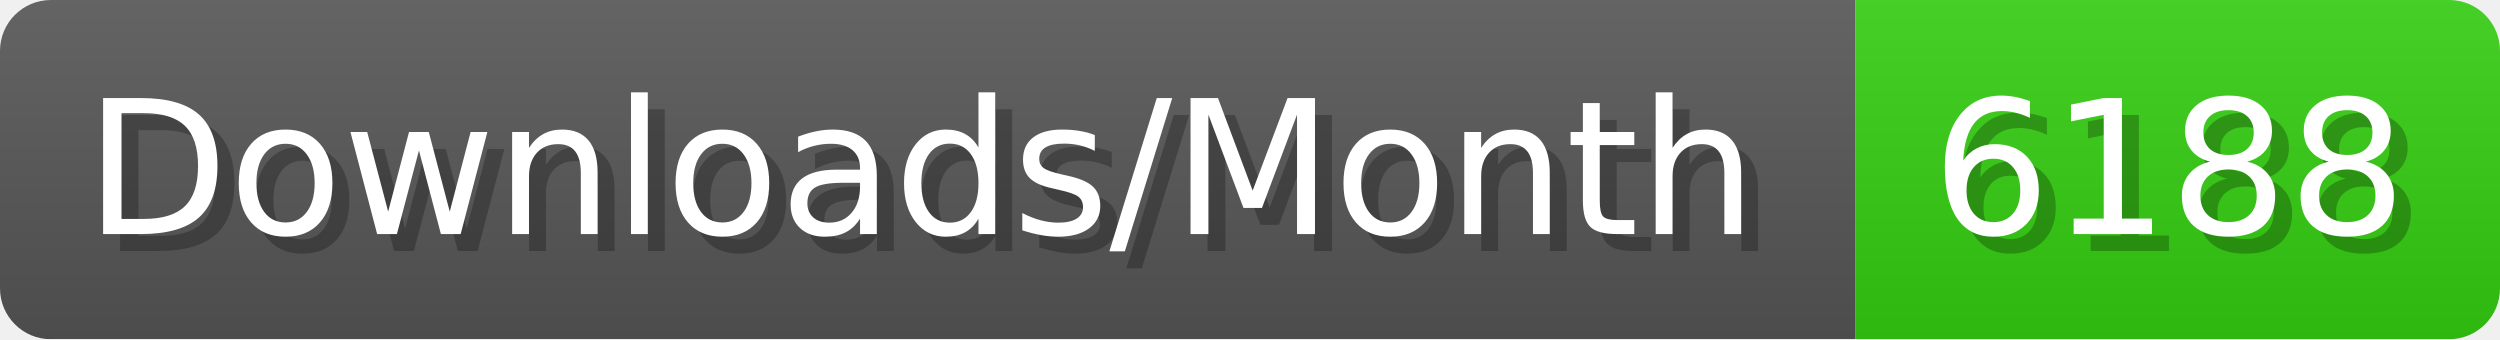
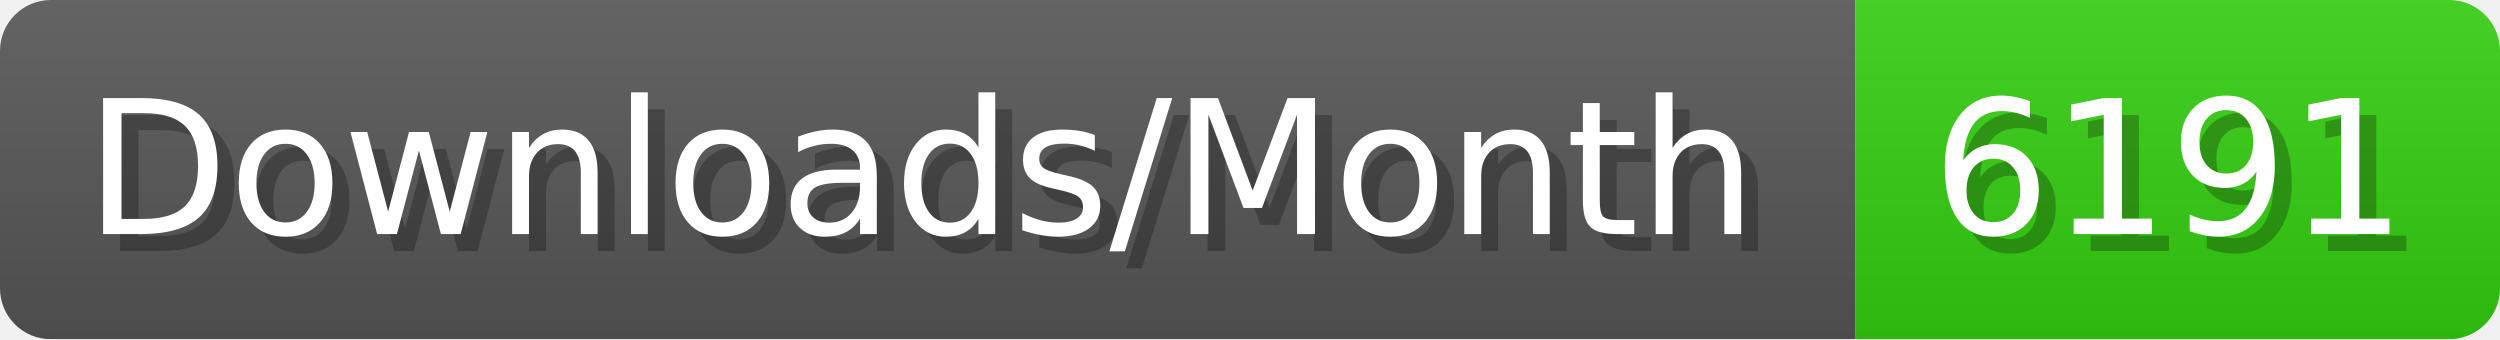
- <svg xmlns="http://www.w3.org/2000/svg" width="147.4" height="20" viewBox="0 0 1474 200" role="img" aria-label="Downloads/Month: 6188">
+ <svg xmlns="http://www.w3.org/2000/svg" width="147.4" height="20" viewBox="0 0 1474 200" role="img" aria-label="Downloads/Month: 6191">
  <linearGradient id="YlXUI" x2="0" y2="100%">
    <stop offset="0" stop-opacity=".1" stop-color="#EEE" />
    <stop offset="1" stop-opacity=".1" />
  </linearGradient>
  <mask id="JHhop">
    <rect width="1474" height="200" rx="30" fill="#FFF" />
  </mask>
  <g mask="url(#JHhop)">
    <rect width="1094" height="200" fill="#555" />
    <rect width="380" height="200" fill="#3C1" x="1094" />
    <rect width="1474" height="200" fill="url(#YlXUI)" />
  </g>
  <g aria-hidden="true" fill="#fff" text-anchor="start" font-family="Verdana,DejaVu Sans,sans-serif" font-size="110">
    <text x="60" y="148" textLength="994" fill="#000" opacity="0.25">Downloads/Month</text>
    <text x="50" y="138" textLength="994">Downloads/Month</text>
-     <text x="1149" y="148" textLength="280" fill="#000" opacity="0.25">6188</text>
-     <text x="1139" y="138" textLength="280">6188</text>
+     <text x="1149" y="148" textLength="280" fill="#000" opacity="0.25">6191</text>
+     <text x="1139" y="138" textLength="280">6191</text>
  </g>
</svg>
